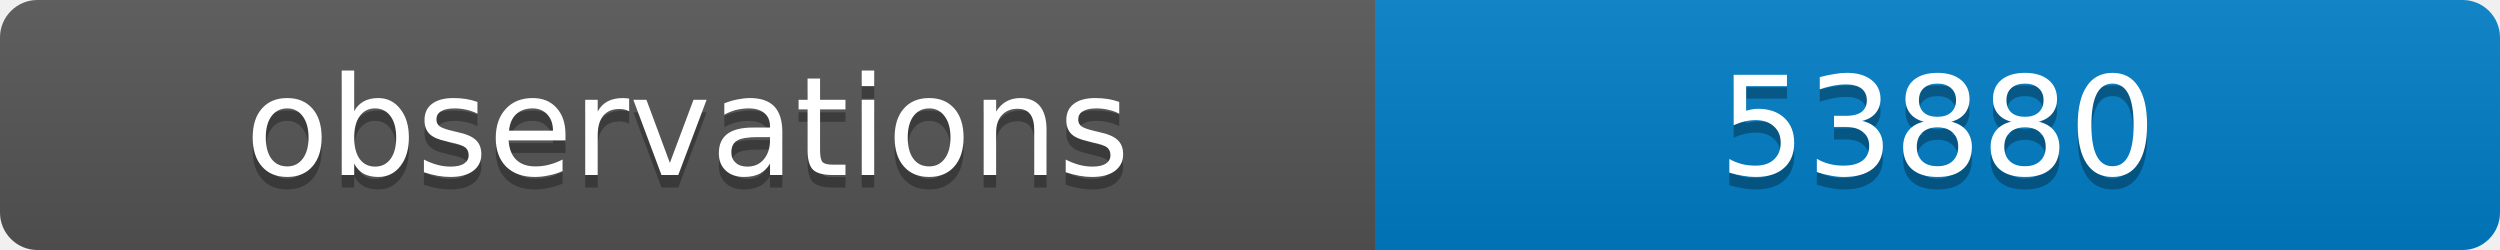
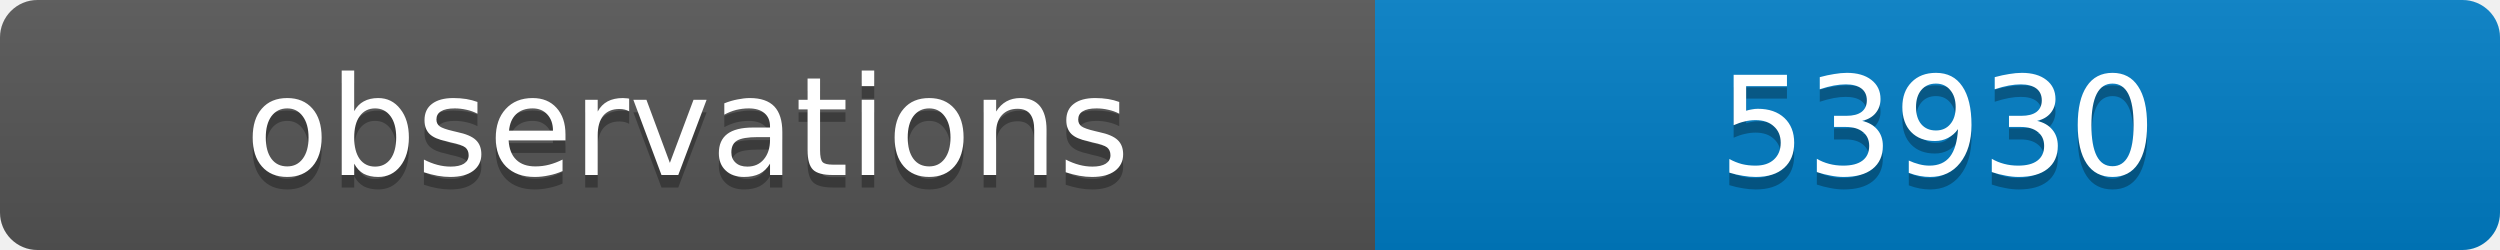
<svg xmlns="http://www.w3.org/2000/svg" width="200" height="20">
  <linearGradient id="b" x2="0" y2="100%">
    <stop offset="0" stop-color="#bbb" stop-opacity=".1" />
    <stop offset="1" stop-opacity=".1" />
  </linearGradient>
  <clipPath id="a">
    <rect width="200" height="20" rx="3" fill="#fff" />
  </clipPath>
  <g clip-path="url(#a)">
    <path fill="#555" d="M0 0h110v20H0z" />
    <path fill="#007ec6" d="M110 0h90v20H110z" />
    <path fill="url(#b)" d="M0 0h200v20H0z" />
  </g>
  <g fill="#fff" text-anchor="middle" font-family="DejaVu Sans,Verdana,Geneva,sans-serif" font-size="11">
    <text x="55" y="15" fill="#010101" fill-opacity=".3">observations</text>
    <text x="55" y="14">observations</text>
-     <text x="155" y="15" fill="#010101" fill-opacity=".3">53880</text>
-     <text x="155" y="14">53880</text>
+     <text x="155" y="15" fill="#010101" fill-opacity=".3">53930</text>
+     <text x="155" y="14">53930</text>
  </g>
</svg>
